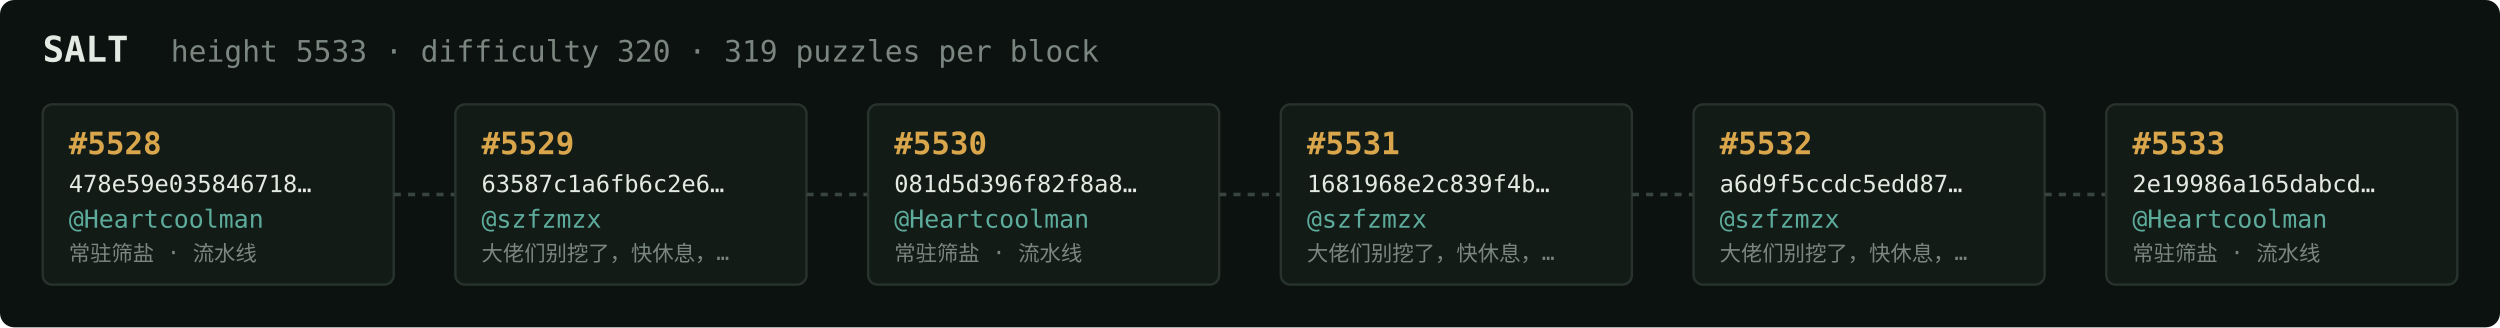
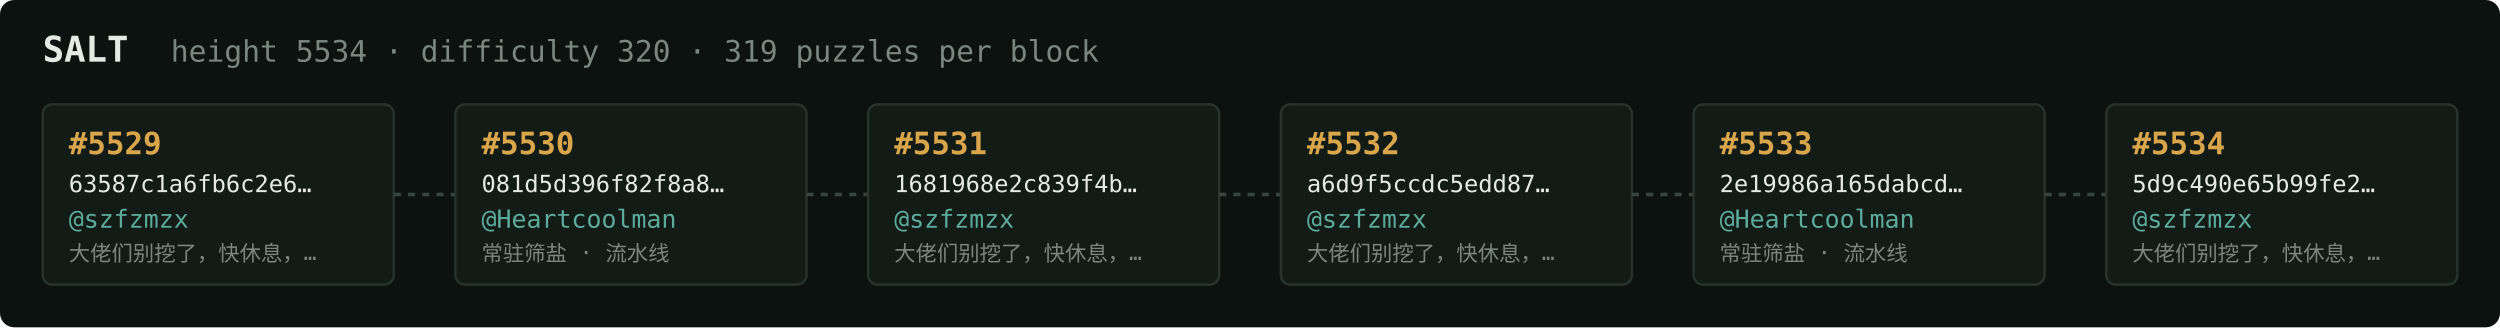
<svg xmlns="http://www.w3.org/2000/svg" width="1054" height="138" viewBox="0 0 1054 138" font-family="ui-monospace,SFMono-Regular,Menlo,monospace">
  <rect fill="#0c1210" width="1054" height="138" rx="6" />
  <text x="18" y="26" fill="#e5e9e3" font-size="15" font-weight="700">SALT</text>
-   <text x="72" y="26" fill="#7a867f" font-size="12.5">height 5533 · difficulty 320 · 319 puzzles per block</text>
+   <text x="72" y="26" fill="#7a867f" font-size="12.5">height 5534 · difficulty 320 · 319 puzzles per block</text>
  <rect x="18" y="44" width="148" height="76" rx="4" fill="#131b17" stroke="#28332e" stroke-width="1" />
-   <text x="29" y="65" fill="#d9a64c" font-size="13" font-weight="700">#5528</text>
-   <text x="29" y="81" fill="#e5e9e3" font-size="10">478e59e035846718…</text>
-   <text x="29" y="96" fill="#5cab9b" font-size="10.5">@Heartcoolman</text>
-   <text x="29" y="110" fill="#7a867f" font-size="9">常驻筛盐 · 流水线</text>
+   <text x="29" y="65" fill="#d9a64c" font-size="13" font-weight="700">#5529</text>
+   <text x="29" y="81" fill="#e5e9e3" font-size="10">63587c1a6fb6c2e6…</text>
+   <text x="29" y="96" fill="#5cab9b" font-size="10.5">@szfzmzx</text>
+   <text x="29" y="110" fill="#7a867f" font-size="9">大佬们别挖了，快休息，…</text>
  <line x1="166" y1="82.0" x2="192" y2="82.0" stroke="#38443e" stroke-width="1.5" stroke-dasharray="3 3" />
  <rect x="192" y="44" width="148" height="76" rx="4" fill="#131b17" stroke="#28332e" stroke-width="1" />
-   <text x="203" y="65" fill="#d9a64c" font-size="13" font-weight="700">#5529</text>
-   <text x="203" y="81" fill="#e5e9e3" font-size="10">63587c1a6fb6c2e6…</text>
-   <text x="203" y="96" fill="#5cab9b" font-size="10.5">@szfzmzx</text>
-   <text x="203" y="110" fill="#7a867f" font-size="9">大佬们别挖了，快休息，…</text>
+   <text x="203" y="65" fill="#d9a64c" font-size="13" font-weight="700">#5530</text>
+   <text x="203" y="81" fill="#e5e9e3" font-size="10">081d5d396f82f8a8…</text>
+   <text x="203" y="96" fill="#5cab9b" font-size="10.5">@Heartcoolman</text>
+   <text x="203" y="110" fill="#7a867f" font-size="9">常驻筛盐 · 流水线</text>
  <line x1="340" y1="82.0" x2="366" y2="82.0" stroke="#38443e" stroke-width="1.5" stroke-dasharray="3 3" />
  <rect x="366" y="44" width="148" height="76" rx="4" fill="#131b17" stroke="#28332e" stroke-width="1" />
-   <text x="377" y="65" fill="#d9a64c" font-size="13" font-weight="700">#5530</text>
-   <text x="377" y="81" fill="#e5e9e3" font-size="10">081d5d396f82f8a8…</text>
-   <text x="377" y="96" fill="#5cab9b" font-size="10.5">@Heartcoolman</text>
-   <text x="377" y="110" fill="#7a867f" font-size="9">常驻筛盐 · 流水线</text>
+   <text x="377" y="65" fill="#d9a64c" font-size="13" font-weight="700">#5531</text>
+   <text x="377" y="81" fill="#e5e9e3" font-size="10">1681968e2c839f4b…</text>
+   <text x="377" y="96" fill="#5cab9b" font-size="10.5">@szfzmzx</text>
+   <text x="377" y="110" fill="#7a867f" font-size="9">大佬们别挖了，快休息，…</text>
  <line x1="514" y1="82.0" x2="540" y2="82.0" stroke="#38443e" stroke-width="1.5" stroke-dasharray="3 3" />
  <rect x="540" y="44" width="148" height="76" rx="4" fill="#131b17" stroke="#28332e" stroke-width="1" />
-   <text x="551" y="65" fill="#d9a64c" font-size="13" font-weight="700">#5531</text>
-   <text x="551" y="81" fill="#e5e9e3" font-size="10">1681968e2c839f4b…</text>
+   <text x="551" y="65" fill="#d9a64c" font-size="13" font-weight="700">#5532</text>
+   <text x="551" y="81" fill="#e5e9e3" font-size="10">a6d9f5ccdc5edd87…</text>
  <text x="551" y="96" fill="#5cab9b" font-size="10.5">@szfzmzx</text>
  <text x="551" y="110" fill="#7a867f" font-size="9">大佬们别挖了，快休息，…</text>
  <line x1="688" y1="82.0" x2="714" y2="82.0" stroke="#38443e" stroke-width="1.5" stroke-dasharray="3 3" />
  <rect x="714" y="44" width="148" height="76" rx="4" fill="#131b17" stroke="#28332e" stroke-width="1" />
-   <text x="725" y="65" fill="#d9a64c" font-size="13" font-weight="700">#5532</text>
-   <text x="725" y="81" fill="#e5e9e3" font-size="10">a6d9f5ccdc5edd87…</text>
-   <text x="725" y="96" fill="#5cab9b" font-size="10.5">@szfzmzx</text>
-   <text x="725" y="110" fill="#7a867f" font-size="9">大佬们别挖了，快休息，…</text>
+   <text x="725" y="65" fill="#d9a64c" font-size="13" font-weight="700">#5533</text>
+   <text x="725" y="81" fill="#e5e9e3" font-size="10">2e19986a165dabcd…</text>
+   <text x="725" y="96" fill="#5cab9b" font-size="10.5">@Heartcoolman</text>
+   <text x="725" y="110" fill="#7a867f" font-size="9">常驻筛盐 · 流水线</text>
  <line x1="862" y1="82.0" x2="888" y2="82.0" stroke="#38443e" stroke-width="1.5" stroke-dasharray="3 3" />
  <rect x="888" y="44" width="148" height="76" rx="4" fill="#131b17" stroke="#28332e" stroke-width="1" />
-   <text x="899" y="65" fill="#d9a64c" font-size="13" font-weight="700">#5533</text>
-   <text x="899" y="81" fill="#e5e9e3" font-size="10">2e19986a165dabcd…</text>
-   <text x="899" y="96" fill="#5cab9b" font-size="10.5">@Heartcoolman</text>
-   <text x="899" y="110" fill="#7a867f" font-size="9">常驻筛盐 · 流水线</text>
+   <text x="899" y="65" fill="#d9a64c" font-size="13" font-weight="700">#5534</text>
+   <text x="899" y="81" fill="#e5e9e3" font-size="10">5d9c490e65b99fe2…</text>
+   <text x="899" y="96" fill="#5cab9b" font-size="10.5">@szfzmzx</text>
+   <text x="899" y="110" fill="#7a867f" font-size="9">大佬们别挖了，快休息，…</text>
</svg>
